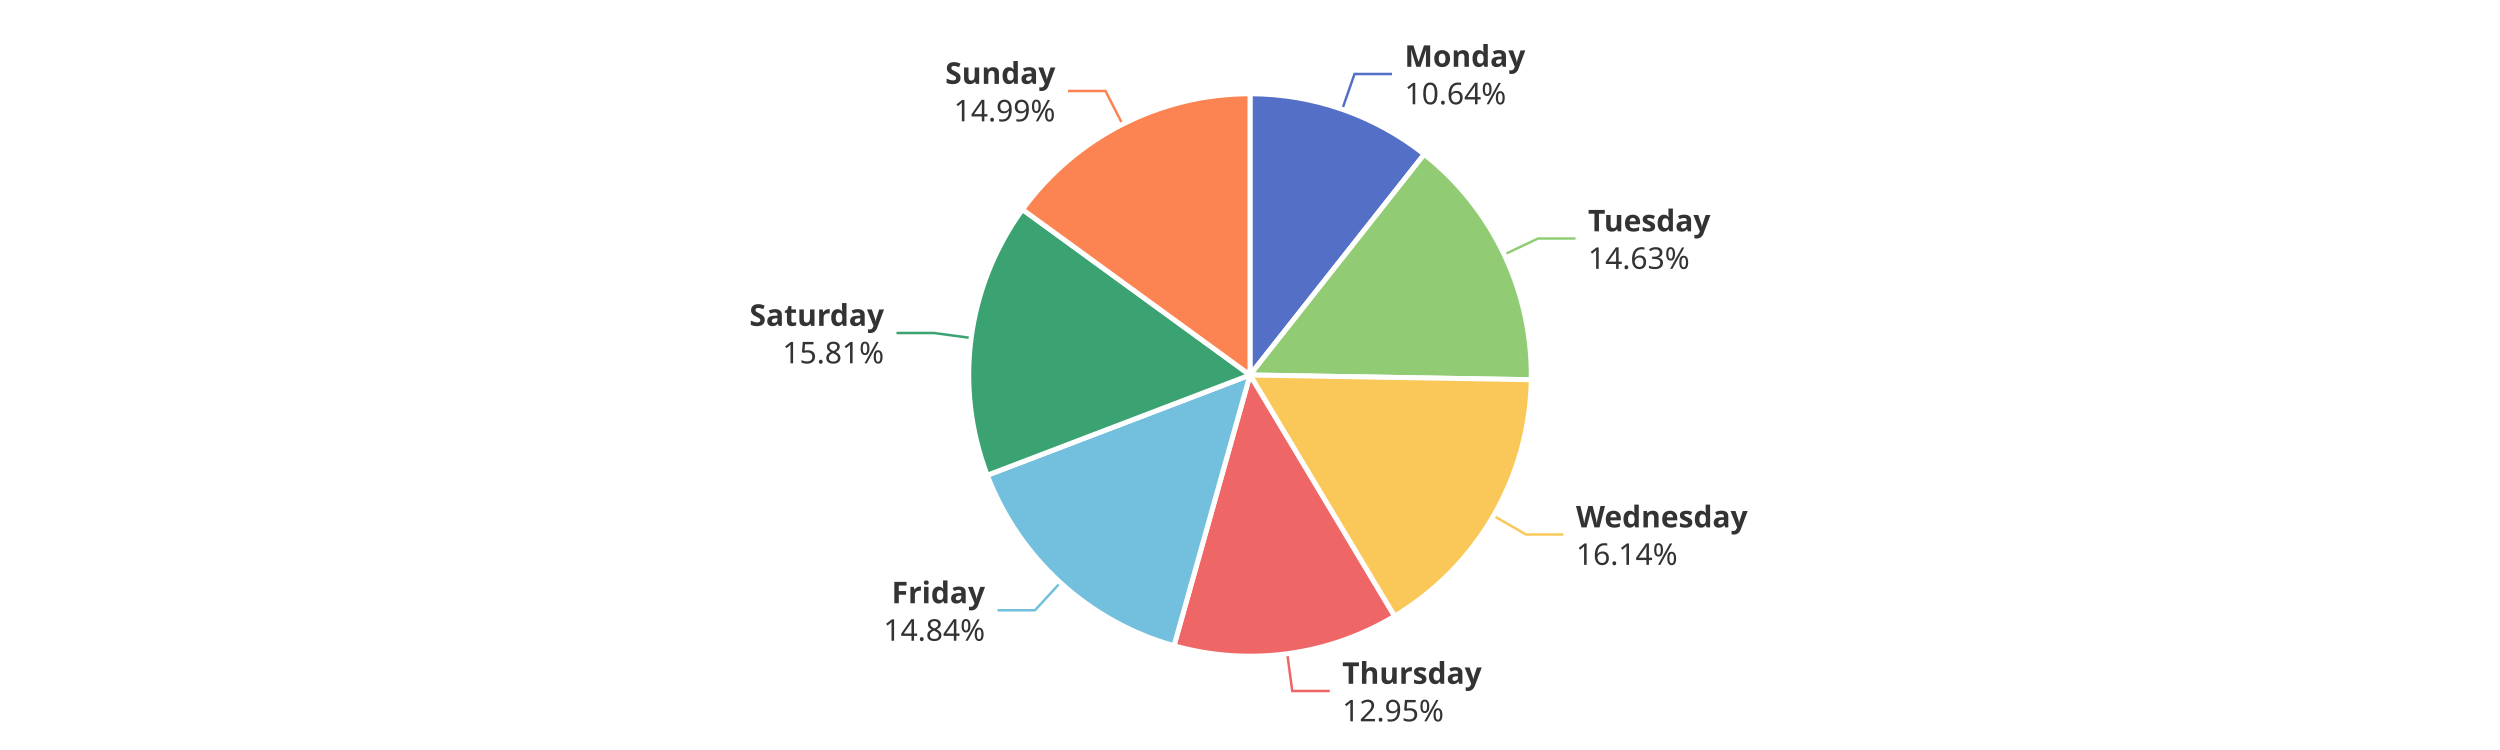
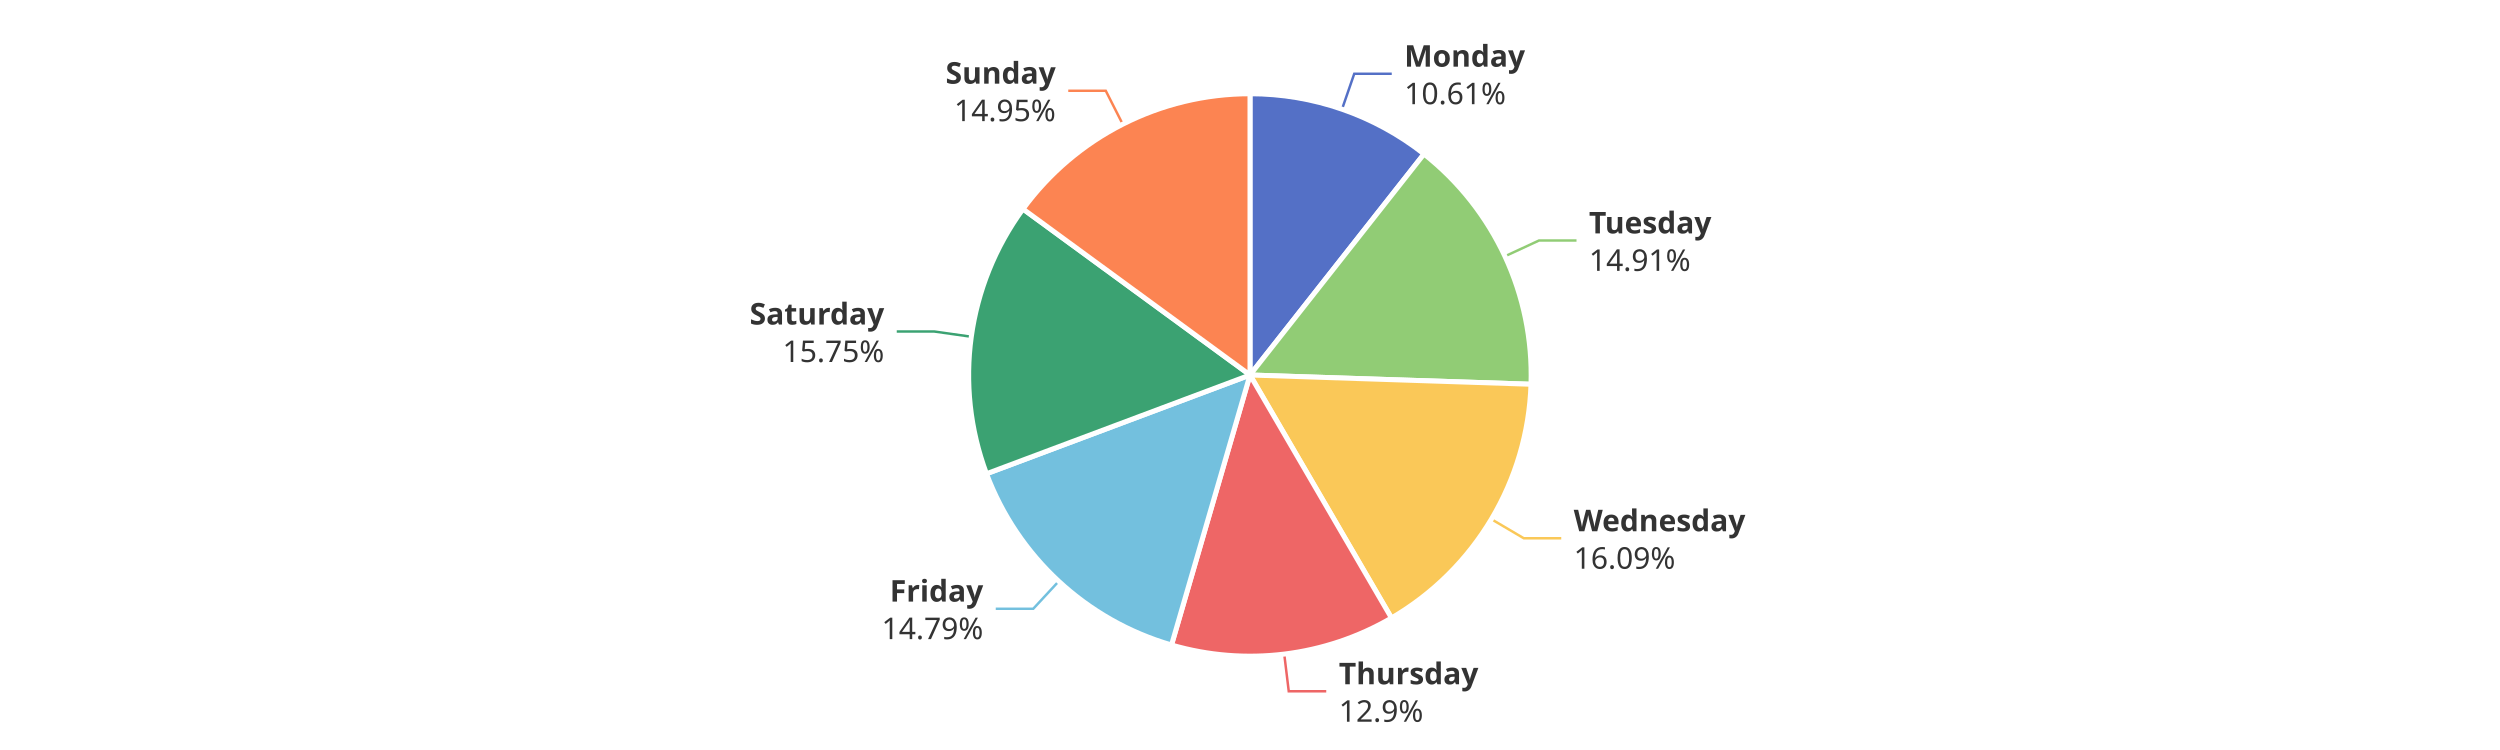
<svg xmlns="http://www.w3.org/2000/svg" width="1000" height="300" version="1.1" baseProfile="full" viewBox="0 0 1000 300">
  <rect width="1000" height="300" x="0" y="0" id="0" fill="#ffffff" />
-   <polyline points="536.9 43.7 541.8 29.6 556.8 29.6" fill="none" stroke="#5470c6" />
-   <polyline points="601.7 101.8 615.2 95.4 630.2 95.4" fill="none" stroke="#91cc75" />
-   <polyline points="597.4 206.3 610.4 213.8 625.4 213.8" fill="none" stroke="#fac858" />
-   <polyline points="514.9 261.5 516.9 276.4 531.9 276.4" fill="none" stroke="#ee6666" />
-   <polyline points="424.1 233.1 414 244.1 399 244.1" fill="none" stroke="#73c0de" />
-   <polyline points="388.5 135.2 373.6 133.2 358.6 133.2" fill="none" stroke="#3ba272" />
-   <polyline points="449 49.7 442.2 36.4 427.2 36.4" fill="none" stroke="#fc8452" />
-   <path d="M500 37.5A112.5 112.5 0 0 1 569.7 61.7L500 150Z" fill="#5470c6" stroke="#fff" stroke-width="2" stroke-linejoin="round" />
-   <path d="M569.7 61.7A112.5 112.5 0 0 1 612.5 151.9L500 150Z" fill="#91cc75" stroke="#fff" stroke-width="2" stroke-linejoin="round" />
-   <path d="M612.5 151.9A112.5 112.5 0 0 1 557.8 246.5L500 150Z" fill="#fac858" stroke="#fff" stroke-width="2" stroke-linejoin="round" />
-   <path d="M557.8 246.5A112.5 112.5 0 0 1 469.6 258.3L500 150Z" fill="#ee6666" stroke="#fff" stroke-width="2" stroke-linejoin="round" />
-   <path d="M469.6 258.3A112.5 112.5 0 0 1 394.9 190.1L500 150Z" fill="#73c0de" stroke="#fff" stroke-width="2" stroke-linejoin="round" />
-   <path d="M394.9 190.1A112.5 112.5 0 0 1 409 83.8L500 150Z" fill="#3ba272" stroke="#fff" stroke-width="2" stroke-linejoin="round" />
-   <path d="M409 83.8A112.5 112.5 0 0 1 500 37.5L500 150Z" fill="#fc8452" stroke="#fff" stroke-width="2" stroke-linejoin="round" />
-   <path d="M0 -15l42.8 0l0 30l-42.8 0Z" transform="translate(561.8296 29.5569)" fill="none" />
-   <text dominant-baseline="central" text-anchor="start" style="font-size:12px;font-family:sans-serif;font-weight:bold;" y="-7.5" transform="translate(561.8296 29.5569)" fill="#333" stroke="rgb(255,255,255)" stroke-width="2" paint-order="stroke" stroke-miterlimit="2">Monday</text>
-   <text dominant-baseline="central" text-anchor="start" style="font-size:12px;font-family:sans-serif;" y="7.5" transform="translate(561.8296 29.5569)" fill="#333" stroke="rgb(255,255,255)" stroke-width="2" paint-order="stroke" stroke-miterlimit="2">10.64%</text>
-   <path d="M0 -15l46.2 0l0 30l-46.2 0Z" transform="translate(635.2115 95.3872)" fill="none" />
-   <text dominant-baseline="central" text-anchor="start" style="font-size:12px;font-family:sans-serif;font-weight:bold;" y="-7.5" transform="translate(635.2115 95.3872)" fill="#333" stroke="rgb(255,255,255)" stroke-width="2" paint-order="stroke" stroke-miterlimit="2">Tuesday</text>
-   <text dominant-baseline="central" text-anchor="start" style="font-size:12px;font-family:sans-serif;" y="7.5" transform="translate(635.2115 95.3872)" fill="#333" stroke="rgb(255,255,255)" stroke-width="2" paint-order="stroke" stroke-miterlimit="2">14.63%</text>
-   <path d="M0 -15l63.6 0l0 30l-63.6 0Z" transform="translate(630.3915 213.7962)" fill="none" />
-   <text dominant-baseline="central" text-anchor="start" style="font-size:12px;font-family:sans-serif;font-weight:bold;" y="-7.5" transform="translate(630.3915 213.7962)" fill="#333" stroke="rgb(255,255,255)" stroke-width="2" paint-order="stroke" stroke-miterlimit="2">Wednesday</text>
-   <text dominant-baseline="central" text-anchor="start" style="font-size:12px;font-family:sans-serif;" y="7.5" transform="translate(630.3915 213.7962)" fill="#333" stroke="rgb(255,255,255)" stroke-width="2" paint-order="stroke" stroke-miterlimit="2">16.14%</text>
-   <path d="M0 -15l50.2 0l0 30l-50.2 0Z" transform="translate(536.8936 276.3759)" fill="none" />
-   <text dominant-baseline="central" text-anchor="start" style="font-size:12px;font-family:sans-serif;font-weight:bold;" y="-7.5" transform="translate(536.8936 276.3759)" fill="#333" stroke="rgb(255,255,255)" stroke-width="2" paint-order="stroke" stroke-miterlimit="2">Thursday</text>
-   <text dominant-baseline="central" text-anchor="start" style="font-size:12px;font-family:sans-serif;" y="7.5" transform="translate(536.8936 276.3759)" fill="#333" stroke="rgb(255,255,255)" stroke-width="2" paint-order="stroke" stroke-miterlimit="2">12.95%</text>
-   <path d="M-40.9 -15l40.9 0l0 30l-40.9 0Z" transform="translate(394.0133 244.1411)" fill="none" />
-   <text dominant-baseline="central" text-anchor="end" style="font-size:12px;font-family:sans-serif;font-weight:bold;" y="-7.5" transform="translate(394.0133 244.1411)" fill="#333" stroke="rgb(255,255,255)" stroke-width="2" paint-order="stroke" stroke-miterlimit="2">Friday</text>
-   <text dominant-baseline="central" text-anchor="end" style="font-size:12px;font-family:sans-serif;" y="7.5" transform="translate(394.0133 244.1411)" fill="#333" stroke="rgb(255,255,255)" stroke-width="2" paint-order="stroke" stroke-miterlimit="2">14.84%</text>
-   <path d="M-48.2 -15l48.2 0l0 30l-48.2 0Z" transform="translate(353.6136 133.1858)" fill="none" />
-   <text dominant-baseline="central" text-anchor="end" style="font-size:12px;font-family:sans-serif;font-weight:bold;" y="-7.5" transform="translate(353.6136 133.1858)" fill="#333" stroke="rgb(255,255,255)" stroke-width="2" paint-order="stroke" stroke-miterlimit="2">Saturday</text>
-   <text dominant-baseline="central" text-anchor="end" style="font-size:12px;font-family:sans-serif;" y="7.5" transform="translate(353.6136 133.1858)" fill="#333" stroke="rgb(255,255,255)" stroke-width="2" paint-order="stroke" stroke-miterlimit="2">15.81%</text>
-   <path d="M-40.9 -15l40.9 0l0 30l-40.9 0Z" transform="translate(422.1519 36.3785)" fill="none" />
-   <text dominant-baseline="central" text-anchor="end" style="font-size:12px;font-family:sans-serif;font-weight:bold;" y="-7.5" transform="translate(422.1519 36.3785)" fill="#333" stroke="rgb(255,255,255)" stroke-width="2" paint-order="stroke" stroke-miterlimit="2">Sunday</text>
-   <text dominant-baseline="central" text-anchor="end" style="font-size:12px;font-family:sans-serif;" y="7.5" transform="translate(422.1519 36.3785)" fill="#333" stroke="rgb(255,255,255)" stroke-width="2" paint-order="stroke" stroke-miterlimit="2">14.99%</text>
+   <polyline points="536.8 43.7 541.7 29.5 556.7 29.5" fill="none" stroke="#5470c6" />
+   <polyline points="602 102.5 615.6 96.2 630.6 96.2" fill="none" stroke="#91cc75" />
+   <polyline points="596.6 207.7 609.5 215.3 624.5 215.3" fill="none" stroke="#fac858" />
+   <polyline points="513.7 261.7 515.5 276.5 530.5 276.5" fill="none" stroke="#ee6666" />
+   <polyline points="423.5 232.5 413.3 243.5 398.3 243.5" fill="none" stroke="#73c0de" />
+   <polyline points="388.5 134.7 373.7 132.6 358.7 132.6" fill="none" stroke="#3ba272" />
+   <polyline points="449.1 49.7 442.3 36.3 427.3 36.3" fill="none" stroke="#fc8452" />
+   <path d="M500 37.5A112.5 112.5 0 0 1 569.6 61.6L500 150Z" fill="#5470c6" stroke="#fff" stroke-width="2" stroke-linejoin="round" />
+   <path d="M569.6 61.6A112.5 112.5 0 0 1 612.4 153.7L500 150Z" fill="#91cc75" stroke="#fff" stroke-width="2" stroke-linejoin="round" />
+   <path d="M612.4 153.7A112.5 112.5 0 0 1 556.6 247.2L500 150Z" fill="#fac858" stroke="#fff" stroke-width="2" stroke-linejoin="round" />
+   <path d="M556.6 247.2A112.5 112.5 0 0 1 468.6 258L500 150Z" fill="#ee6666" stroke="#fff" stroke-width="2" stroke-linejoin="round" />
+   <path d="M468.6 258A112.5 112.5 0 0 1 394.6 189.5L500 150Z" fill="#73c0de" stroke="#fff" stroke-width="2" stroke-linejoin="round" />
+   <path d="M394.6 189.5A112.5 112.5 0 0 1 409.2 83.6L500 150Z" fill="#3ba272" stroke="#fff" stroke-width="2" stroke-linejoin="round" />
+   <path d="M409.2 83.6A112.5 112.5 0 0 1 500 37.5L500 150Z" fill="#fc8452" stroke="#fff" stroke-width="2" stroke-linejoin="round" />
+   <path d="M0 -15l42.8 0l0 30l-42.8 0Z" transform="translate(561.7201 29.5189)" fill="none" />
+   <text dominant-baseline="central" text-anchor="start" style="font-size:12px;font-family:sans-serif;font-weight:bold;" y="-7.5" transform="translate(561.7201 29.5189)" fill="#333" stroke="rgb(255,255,255)" stroke-width="2" paint-order="stroke" stroke-miterlimit="2">Monday</text>
+   <text dominant-baseline="central" text-anchor="start" style="font-size:12px;font-family:sans-serif;" y="7.5" transform="translate(561.7201 29.5189)" fill="#333" stroke="rgb(255,255,255)" stroke-width="2" paint-order="stroke" stroke-miterlimit="2">10.61%</text>
+   <path d="M0 -15l46.2 0l0 30l-46.2 0Z" transform="translate(635.5923 96.1979)" fill="none" />
+   <text dominant-baseline="central" text-anchor="start" style="font-size:12px;font-family:sans-serif;font-weight:bold;" y="-7.5" transform="translate(635.5923 96.1979)" fill="#333" stroke="rgb(255,255,255)" stroke-width="2" paint-order="stroke" stroke-miterlimit="2">Tuesday</text>
+   <text dominant-baseline="central" text-anchor="start" style="font-size:12px;font-family:sans-serif;" y="7.5" transform="translate(635.5923 96.1979)" fill="#333" stroke="rgb(255,255,255)" stroke-width="2" paint-order="stroke" stroke-miterlimit="2">14.91%</text>
+   <path d="M0 -15l63.6 0l0 30l-63.6 0Z" transform="translate(629.4854 215.3391)" fill="none" />
+   <text dominant-baseline="central" text-anchor="start" style="font-size:12px;font-family:sans-serif;font-weight:bold;" y="-7.5" transform="translate(629.4854 215.3391)" fill="#333" stroke="rgb(255,255,255)" stroke-width="2" paint-order="stroke" stroke-miterlimit="2">Wednesday</text>
+   <text dominant-baseline="central" text-anchor="start" style="font-size:12px;font-family:sans-serif;" y="7.5" transform="translate(629.4854 215.3391)" fill="#333" stroke="rgb(255,255,255)" stroke-width="2" paint-order="stroke" stroke-miterlimit="2">16.09%</text>
+   <path d="M0 -15l50.2 0l0 30l-50.2 0Z" transform="translate(535.5443 276.5489)" fill="none" />
+   <text dominant-baseline="central" text-anchor="start" style="font-size:12px;font-family:sans-serif;font-weight:bold;" y="-7.5" transform="translate(535.5443 276.5489)" fill="#333" stroke="rgb(255,255,255)" stroke-width="2" paint-order="stroke" stroke-miterlimit="2">Thursday</text>
+   <text dominant-baseline="central" text-anchor="start" style="font-size:12px;font-family:sans-serif;" y="7.5" transform="translate(535.5443 276.5489)" fill="#333" stroke="rgb(255,255,255)" stroke-width="2" paint-order="stroke" stroke-miterlimit="2">12.9%</text>
+   <path d="M-40.9 -15l40.9 0l0 30l-40.9 0Z" transform="translate(393.299 243.4836)" fill="none" />
+   <text dominant-baseline="central" text-anchor="end" style="font-size:12px;font-family:sans-serif;font-weight:bold;" y="-7.5" transform="translate(393.299 243.4836)" fill="#333" stroke="rgb(255,255,255)" stroke-width="2" paint-order="stroke" stroke-miterlimit="2">Friday</text>
+   <text dominant-baseline="central" text-anchor="end" style="font-size:12px;font-family:sans-serif;" y="7.5" transform="translate(393.299 243.4836)" fill="#333" stroke="rgb(255,255,255)" stroke-width="2" paint-order="stroke" stroke-miterlimit="2">14.79%</text>
+   <path d="M-48.2 -15l48.2 0l0 30l-48.2 0Z" transform="translate(353.6862 132.6482)" fill="none" />
+   <text dominant-baseline="central" text-anchor="end" style="font-size:12px;font-family:sans-serif;font-weight:bold;" y="-7.5" transform="translate(353.6862 132.6482)" fill="#333" stroke="rgb(255,255,255)" stroke-width="2" paint-order="stroke" stroke-miterlimit="2">Saturday</text>
+   <text dominant-baseline="central" text-anchor="end" style="font-size:12px;font-family:sans-serif;" y="7.5" transform="translate(353.6862 132.6482)" fill="#333" stroke="rgb(255,255,255)" stroke-width="2" paint-order="stroke" stroke-miterlimit="2">15.75%</text>
+   <path d="M-40.9 -15l40.9 0l0 30l-40.9 0Z" transform="translate(422.2894 36.3086)" fill="none" />
+   <text dominant-baseline="central" text-anchor="end" style="font-size:12px;font-family:sans-serif;font-weight:bold;" y="-7.5" transform="translate(422.2894 36.3086)" fill="#333" stroke="rgb(255,255,255)" stroke-width="2" paint-order="stroke" stroke-miterlimit="2">Sunday</text>
+   <text dominant-baseline="central" text-anchor="end" style="font-size:12px;font-family:sans-serif;" y="7.5" transform="translate(422.2894 36.3086)" fill="#333" stroke="rgb(255,255,255)" stroke-width="2" paint-order="stroke" stroke-miterlimit="2">14.95%</text>
</svg>
